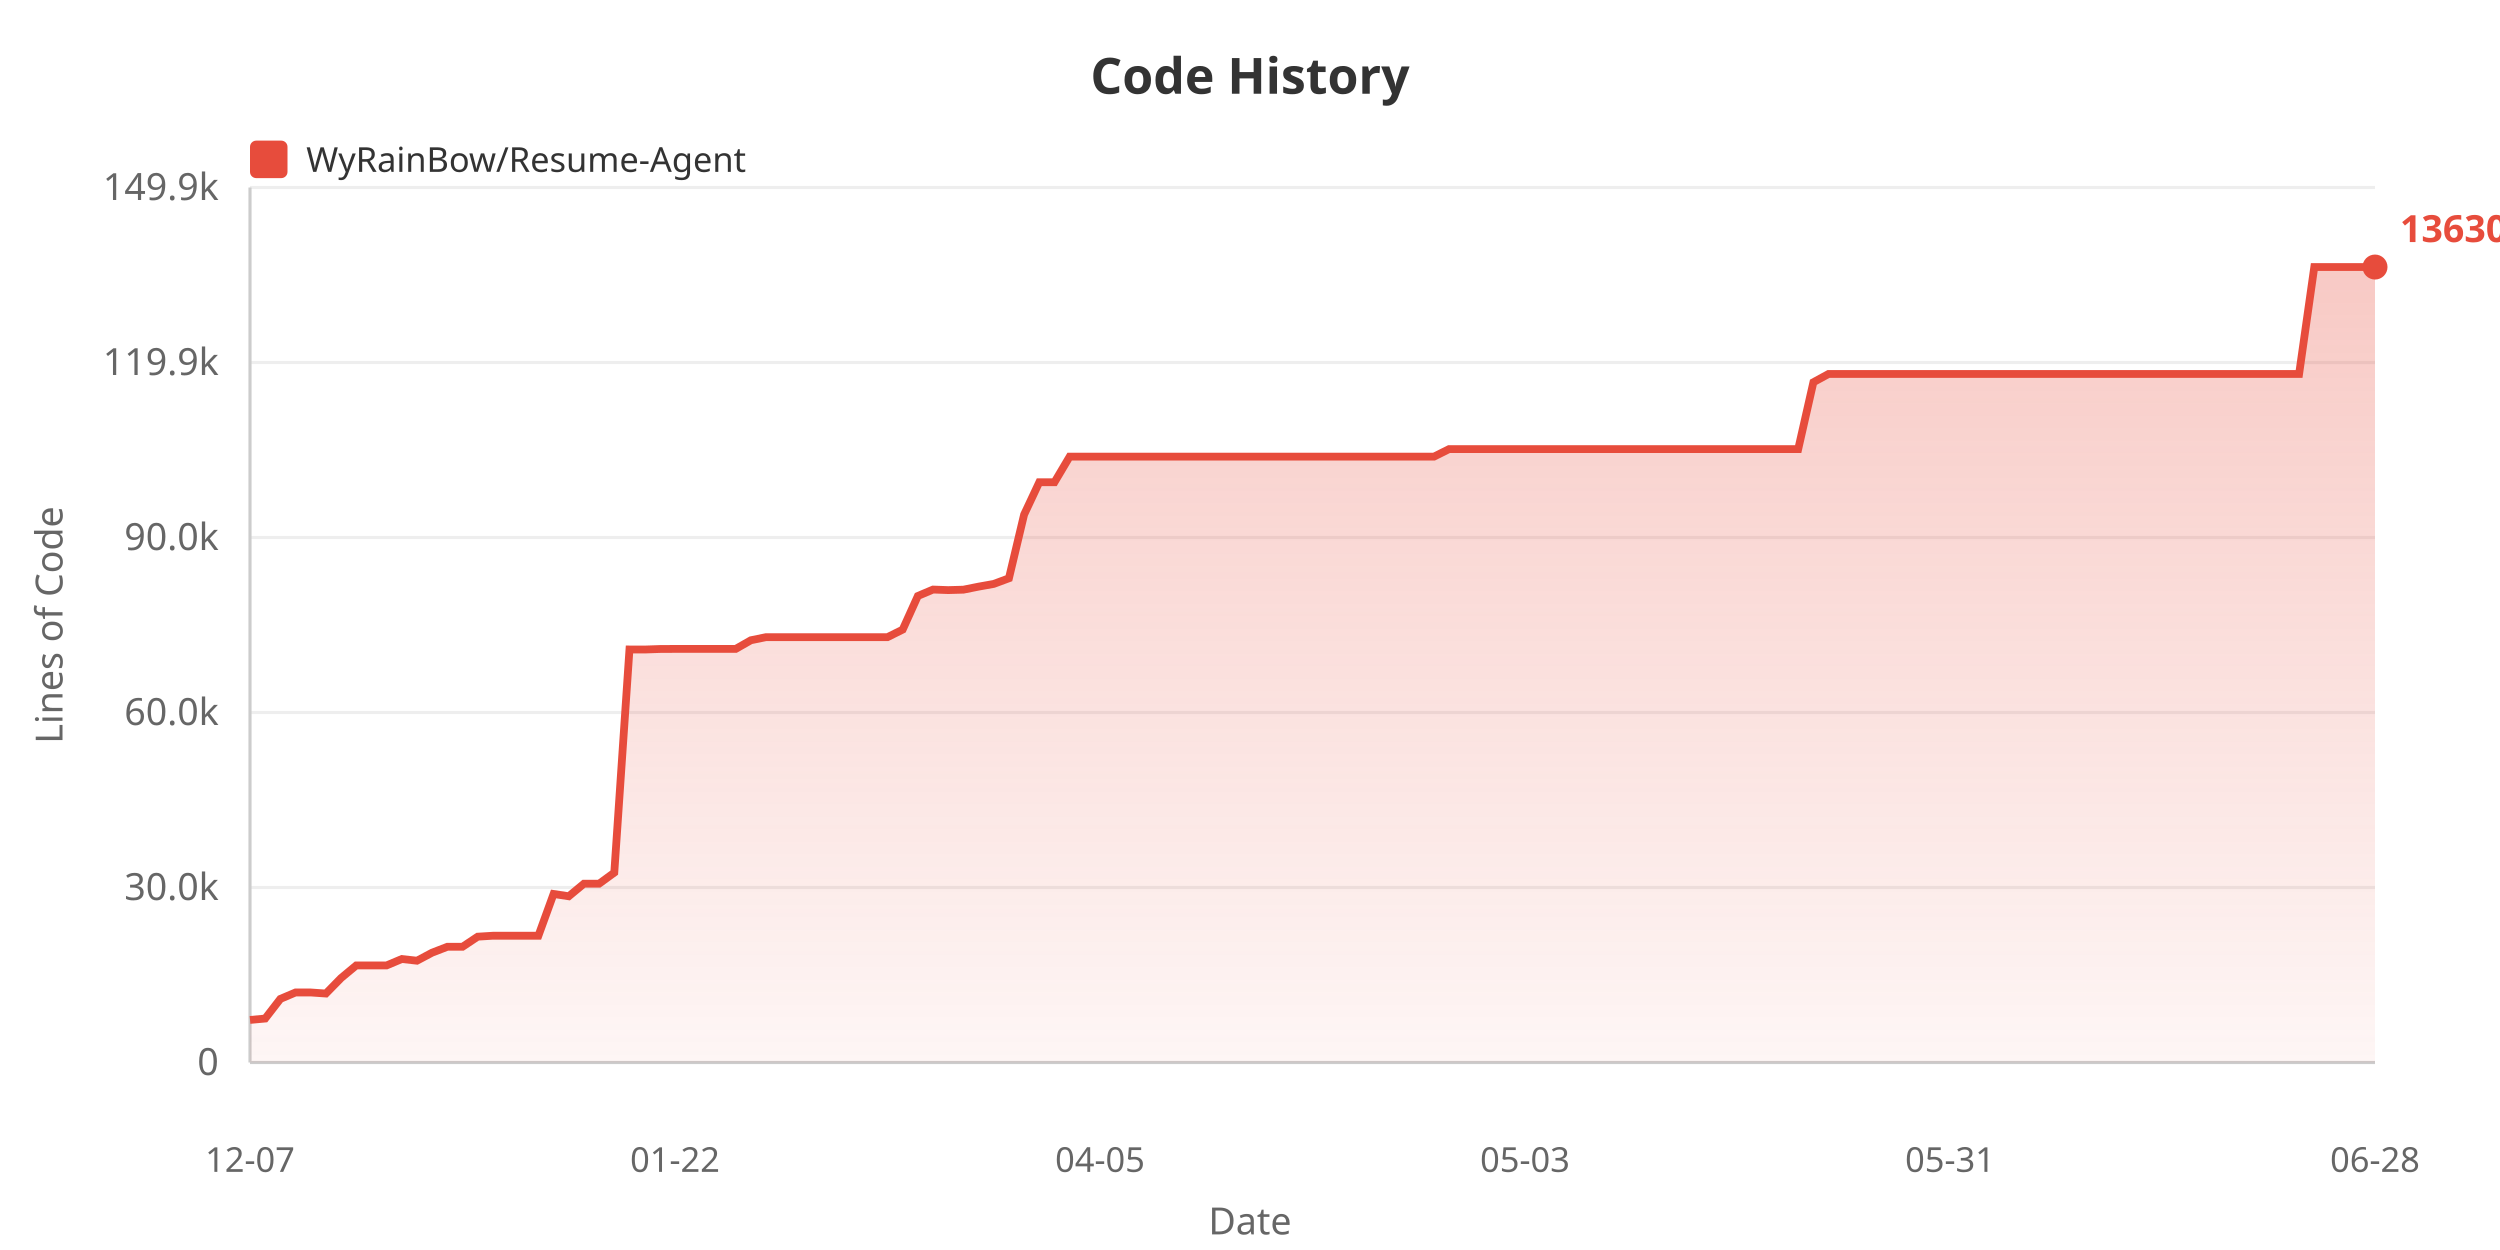
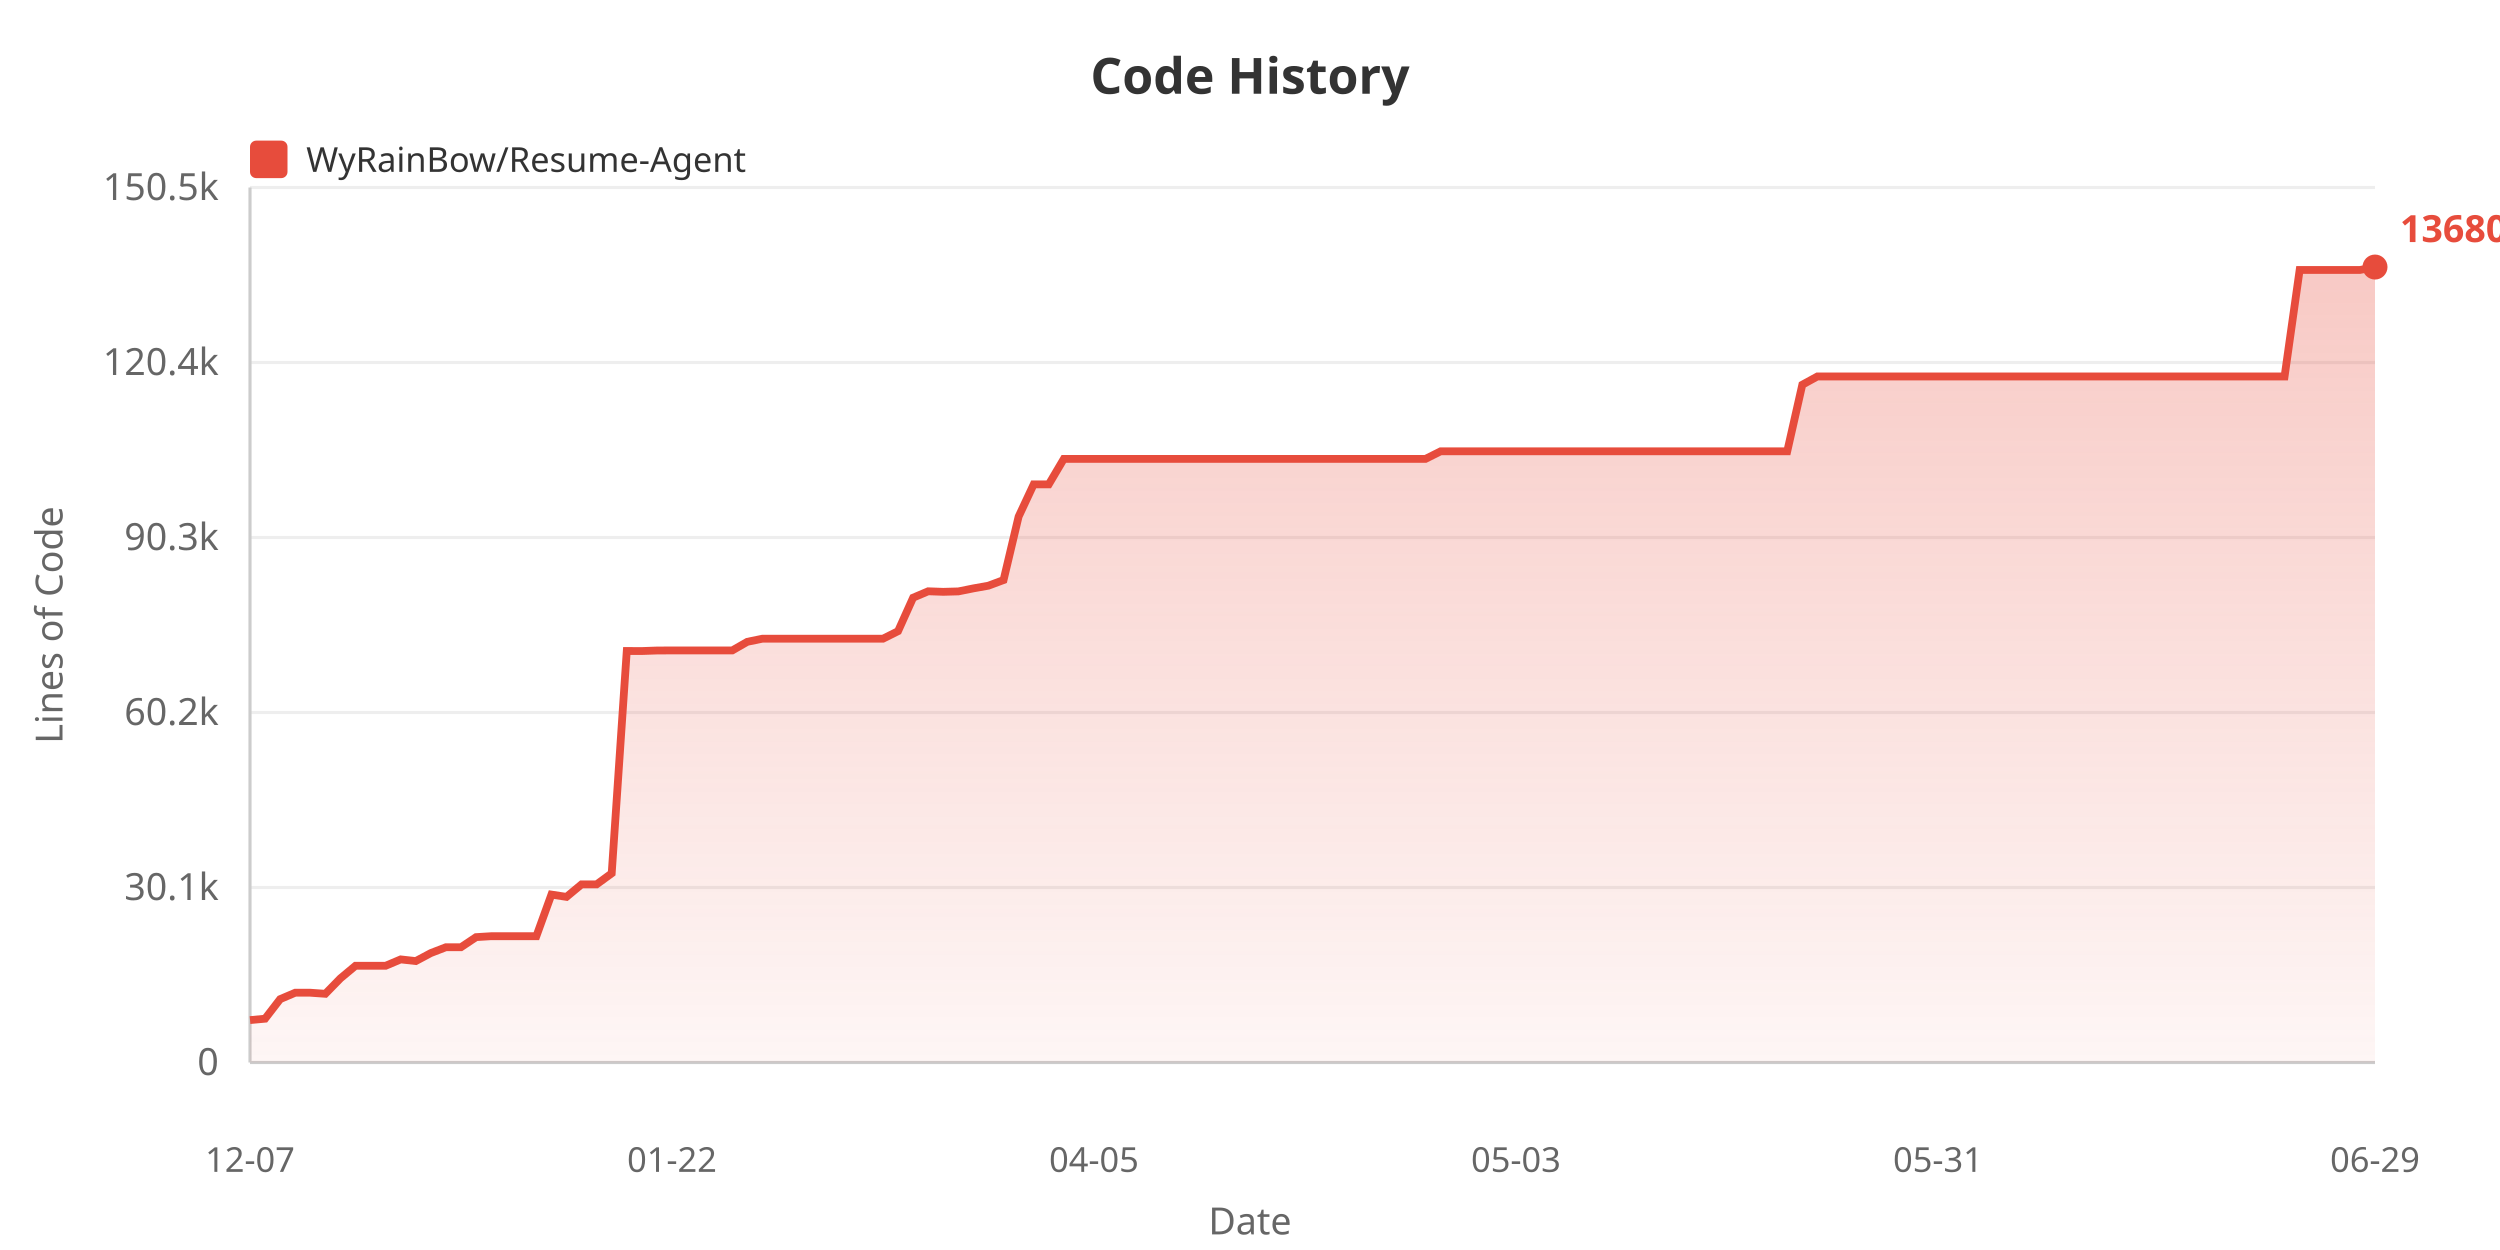
<svg xmlns="http://www.w3.org/2000/svg" width="800" height="400">
  <defs>
    <linearGradient id="areaGrad" x1="0%" y1="0%" x2="0%" y2="100%">
      <stop offset="0%" style="stop-color:#e74c3c;stop-opacity:0.3" />
      <stop offset="100%" style="stop-color:#e74c3c;stop-opacity:0.05" />
    </linearGradient>
  </defs>
  <rect width="100%" height="100%" fill="#ffffff" />
  <text x="400" y="30" fill="#333" font-size="16" font-weight="bold" text-anchor="middle" font-family="sans-serif">Code History</text>
  <rect x="80" y="45" width="12" height="12" fill="#e74c3c" rx="2" />
  <text x="98" y="55" fill="#333" font-size="11" font-family="sans-serif">WyRainBow/Resume-Agent</text>
  <text x="20" y="200" fill="#666" font-size="12" text-anchor="middle" font-family="sans-serif" transform="rotate(-90, 20, 200)">Lines of Code</text>
  <text x="70" y="344.0" fill="#666" font-size="12" text-anchor="end" font-family="sans-serif">0</text>
  <line x1="80" y1="340.0" x2="760" y2="340.0" stroke="#eee" stroke-width="1" />
-   <text x="70" y="288.0" fill="#666" font-size="12" text-anchor="end" font-family="sans-serif">30.0k</text>
+   <text x="70" y="288.0" fill="#666" font-size="12" text-anchor="end" font-family="sans-serif">30.1k</text>
  <line x1="80" y1="284.0" x2="760" y2="284.0" stroke="#eee" stroke-width="1" />
-   <text x="70" y="232.0" fill="#666" font-size="12" text-anchor="end" font-family="sans-serif">60.0k</text>
+   <text x="70" y="232.0" fill="#666" font-size="12" text-anchor="end" font-family="sans-serif">60.2k</text>
  <line x1="80" y1="228.0" x2="760" y2="228.0" stroke="#eee" stroke-width="1" />
-   <text x="70" y="176.0" fill="#666" font-size="12" text-anchor="end" font-family="sans-serif">90.0k</text>
+   <text x="70" y="176.0" fill="#666" font-size="12" text-anchor="end" font-family="sans-serif">90.3k</text>
  <line x1="80" y1="172.0" x2="760" y2="172.0" stroke="#eee" stroke-width="1" />
-   <text x="70" y="120.0" fill="#666" font-size="12" text-anchor="end" font-family="sans-serif">119.9k</text>
+   <text x="70" y="120.0" fill="#666" font-size="12" text-anchor="end" font-family="sans-serif">120.4k</text>
  <line x1="80" y1="116.0" x2="760" y2="116.0" stroke="#eee" stroke-width="1" />
-   <text x="70" y="64.0" fill="#666" font-size="12" text-anchor="end" font-family="sans-serif">149.9k</text>
+   <text x="70" y="64.0" fill="#666" font-size="12" text-anchor="end" font-family="sans-serif">150.5k</text>
  <line x1="80" y1="60.0" x2="760" y2="60.0" stroke="#eee" stroke-width="1" />
  <line x1="80" y1="60" x2="80" y2="340" stroke="#ccc" stroke-width="1" />
  <line x1="80" y1="340" x2="760" y2="340" stroke="#ccc" stroke-width="1" />
-   <polygon points="80,340 80.0,326.38 84.857,325.934 89.714,319.651 94.571,317.591 99.429,317.591 104.286,317.931 109.143,312.971 114.0,308.934 118.857,308.934 123.714,308.934 128.571,306.887 133.429,307.426 138.286,304.845 143.143,302.974 148.0,302.974 152.857,299.736 157.714,299.435 162.571,299.435 167.429,299.435 172.286,299.435 177.143,286.067 182.0,286.809 186.857,282.784 191.714,282.784 196.571,279.24 201.429,207.831 206.286,207.849 211.143,207.679 216.0,207.651 220.857,207.651 225.714,207.651 230.571,207.651 235.429,207.651 240.286,204.88 245.143,203.886 250.0,203.886 254.857,203.886 259.714,203.886 264.571,203.886 269.429,203.886 274.286,203.886 279.143,203.886 284.0,203.886 288.857,201.468 293.714,190.713 298.571,188.657 303.429,188.832 308.286,188.696 313.143,187.723 318.0,186.854 322.857,185.047 327.714,164.664 332.571,154.316 337.429,154.316 342.286,146.131 347.143,146.131 352.0,146.131 356.857,146.131 361.714,146.131 366.571,146.131 371.429,146.131 376.286,146.131 381.143,146.131 386.0,146.131 390.857,146.131 395.714,146.131 400.571,146.131 405.429,146.131 410.286,146.131 415.143,146.131 420.0,146.131 424.857,146.131 429.714,146.131 434.571,146.131 439.429,146.131 444.286,146.131 449.143,146.131 454,146.131 458.857,146.131 463.714,143.705 468.571,143.705 473.429,143.705 478.286,143.705 483.143,143.705 488.0,143.705 492.857,143.705 497.714,143.705 502.571,143.705 507.429,143.705 512.286,143.705 517.143,143.705 522.0,143.705 526.857,143.705 531.714,143.705 536.571,143.705 541.429,143.705 546.286,143.705 551.143,143.705 556.0,143.705 560.857,143.705 565.714,143.705 570.571,143.705 575.429,143.705 580.286,122.316 585.143,119.662 590.0,119.662 594.857,119.662 599.714,119.662 604.571,119.662 609.429,119.662 614.286,119.662 619.143,119.662 624.0,119.662 628.857,119.662 633.714,119.662 638.571,119.662 643.429,119.662 648.286,119.662 653.143,119.662 658.0,119.662 662.857,119.662 667.714,119.662 672.571,119.662 677.429,119.662 682.286,119.662 687.143,119.662 692.0,119.662 696.857,119.662 701.714,119.662 706.571,119.662 711.429,119.662 716.286,119.662 721.143,119.662 726.0,119.662 730.857,119.662 735.714,119.662 740.571,85.455 745.429,85.455 750.286,85.455 755.143,85.455 760.0,85.455 760.0,340" fill="url(#areaGrad)" />
-   <polyline points="80.0,326.38 84.857,325.934 89.714,319.651 94.571,317.591 99.429,317.591 104.286,317.931 109.143,312.971 114.0,308.934 118.857,308.934 123.714,308.934 128.571,306.887 133.429,307.426 138.286,304.845 143.143,302.974 148.0,302.974 152.857,299.736 157.714,299.435 162.571,299.435 167.429,299.435 172.286,299.435 177.143,286.067 182.0,286.809 186.857,282.784 191.714,282.784 196.571,279.24 201.429,207.831 206.286,207.849 211.143,207.679 216.0,207.651 220.857,207.651 225.714,207.651 230.571,207.651 235.429,207.651 240.286,204.88 245.143,203.886 250.0,203.886 254.857,203.886 259.714,203.886 264.571,203.886 269.429,203.886 274.286,203.886 279.143,203.886 284.0,203.886 288.857,201.468 293.714,190.713 298.571,188.657 303.429,188.832 308.286,188.696 313.143,187.723 318.0,186.854 322.857,185.047 327.714,164.664 332.571,154.316 337.429,154.316 342.286,146.131 347.143,146.131 352.0,146.131 356.857,146.131 361.714,146.131 366.571,146.131 371.429,146.131 376.286,146.131 381.143,146.131 386.0,146.131 390.857,146.131 395.714,146.131 400.571,146.131 405.429,146.131 410.286,146.131 415.143,146.131 420.0,146.131 424.857,146.131 429.714,146.131 434.571,146.131 439.429,146.131 444.286,146.131 449.143,146.131 454,146.131 458.857,146.131 463.714,143.705 468.571,143.705 473.429,143.705 478.286,143.705 483.143,143.705 488.0,143.705 492.857,143.705 497.714,143.705 502.571,143.705 507.429,143.705 512.286,143.705 517.143,143.705 522.0,143.705 526.857,143.705 531.714,143.705 536.571,143.705 541.429,143.705 546.286,143.705 551.143,143.705 556.0,143.705 560.857,143.705 565.714,143.705 570.571,143.705 575.429,143.705 580.286,122.316 585.143,119.662 590.0,119.662 594.857,119.662 599.714,119.662 604.571,119.662 609.429,119.662 614.286,119.662 619.143,119.662 624.0,119.662 628.857,119.662 633.714,119.662 638.571,119.662 643.429,119.662 648.286,119.662 653.143,119.662 658.0,119.662 662.857,119.662 667.714,119.662 672.571,119.662 677.429,119.662 682.286,119.662 687.143,119.662 692.0,119.662 696.857,119.662 701.714,119.662 706.571,119.662 711.429,119.662 716.286,119.662 721.143,119.662 726.0,119.662 730.857,119.662 735.714,119.662 740.571,85.455 745.429,85.455 750.286,85.455 755.143,85.455 760.0,85.455" fill="none" stroke="#e74c3c" stroke-width="2.5" />
+   <polygon points="80,340 80.0,326.43 84.823,325.985 89.645,319.726 94.468,317.673 99.291,317.673 104.113,318.012 108.936,313.07 113.759,309.047 118.582,309.047 123.404,309.047 128.227,307.008 133.05,307.546 137.872,304.974 142.695,303.11 147.518,303.11 152.34,299.883 157.163,299.584 161.986,299.584 166.809,299.584 171.631,299.584 176.454,286.265 181.277,287.004 186.099,282.994 190.922,282.994 195.745,279.462 200.567,208.315 205.39,208.333 210.213,208.164 215.035,208.136 219.858,208.136 224.681,208.136 229.504,208.136 234.326,208.136 239.149,205.375 243.972,204.385 248.794,204.385 253.617,204.385 258.44,204.385 263.262,204.385 268.085,204.385 272.908,204.385 277.73,204.385 282.553,204.385 287.376,201.975 292.199,191.259 297.021,189.211 301.844,189.386 306.667,189.25 311.489,188.28 316.312,187.415 321.135,185.614 325.957,165.306 330.78,154.996 335.603,154.996 340.426,146.841 345.248,146.841 350.071,146.841 354.894,146.841 359.716,146.841 364.539,146.841 369.362,146.841 374.184,146.841 379.007,146.841 383.83,146.841 388.652,146.841 393.475,146.841 398.298,146.841 403.121,146.841 407.943,146.841 412.766,146.841 417.589,146.841 422.411,146.841 427.234,146.841 432.057,146.841 436.879,146.841 441.702,146.841 446.525,146.841 451.348,146.841 456.17,146.841 460.993,144.424 465.816,144.424 470.638,144.424 475.461,144.424 480.284,144.424 485.106,144.424 489.929,144.424 494.752,144.424 499.574,144.424 504.397,144.424 509.22,144.424 514.043,144.424 518.865,144.424 523.688,144.424 528.511,144.424 533.333,144.424 538.156,144.424 542.979,144.424 547.801,144.424 552.624,144.424 557.447,144.424 562.27,144.424 567.092,144.424 571.915,144.424 576.738,123.113 581.56,120.469 586.383,120.469 591.206,120.469 596.028,120.469 600.851,120.469 605.674,120.469 610.496,120.469 615.319,120.469 620.142,120.469 624.965,120.469 629.787,120.469 634.61,120.469 639.433,120.469 644.255,120.469 649.078,120.469 653.901,120.469 658.723,120.469 663.546,120.469 668.369,120.469 673.191,120.469 678.014,120.469 682.837,120.469 687.66,120.469 692.482,120.469 697.305,120.469 702.128,120.469 706.95,120.469 711.773,120.469 716.596,120.469 721.418,120.469 726.241,120.469 731.064,120.469 735.887,86.387 740.709,86.387 745.532,86.387 750.355,86.387 755.177,86.387 760.0,85.455 760.0,340" fill="url(#areaGrad)" />
+   <polyline points="80.0,326.43 84.823,325.985 89.645,319.726 94.468,317.673 99.291,317.673 104.113,318.012 108.936,313.07 113.759,309.047 118.582,309.047 123.404,309.047 128.227,307.008 133.05,307.546 137.872,304.974 142.695,303.11 147.518,303.11 152.34,299.883 157.163,299.584 161.986,299.584 166.809,299.584 171.631,299.584 176.454,286.265 181.277,287.004 186.099,282.994 190.922,282.994 195.745,279.462 200.567,208.315 205.39,208.333 210.213,208.164 215.035,208.136 219.858,208.136 224.681,208.136 229.504,208.136 234.326,208.136 239.149,205.375 243.972,204.385 248.794,204.385 253.617,204.385 258.44,204.385 263.262,204.385 268.085,204.385 272.908,204.385 277.73,204.385 282.553,204.385 287.376,201.975 292.199,191.259 297.021,189.211 301.844,189.386 306.667,189.25 311.489,188.28 316.312,187.415 321.135,185.614 325.957,165.306 330.78,154.996 335.603,154.996 340.426,146.841 345.248,146.841 350.071,146.841 354.894,146.841 359.716,146.841 364.539,146.841 369.362,146.841 374.184,146.841 379.007,146.841 383.83,146.841 388.652,146.841 393.475,146.841 398.298,146.841 403.121,146.841 407.943,146.841 412.766,146.841 417.589,146.841 422.411,146.841 427.234,146.841 432.057,146.841 436.879,146.841 441.702,146.841 446.525,146.841 451.348,146.841 456.17,146.841 460.993,144.424 465.816,144.424 470.638,144.424 475.461,144.424 480.284,144.424 485.106,144.424 489.929,144.424 494.752,144.424 499.574,144.424 504.397,144.424 509.22,144.424 514.043,144.424 518.865,144.424 523.688,144.424 528.511,144.424 533.333,144.424 538.156,144.424 542.979,144.424 547.801,144.424 552.624,144.424 557.447,144.424 562.27,144.424 567.092,144.424 571.915,144.424 576.738,123.113 581.56,120.469 586.383,120.469 591.206,120.469 596.028,120.469 600.851,120.469 605.674,120.469 610.496,120.469 615.319,120.469 620.142,120.469 624.965,120.469 629.787,120.469 634.61,120.469 639.433,120.469 644.255,120.469 649.078,120.469 653.901,120.469 658.723,120.469 663.546,120.469 668.369,120.469 673.191,120.469 678.014,120.469 682.837,120.469 687.66,120.469 692.482,120.469 697.305,120.469 702.128,120.469 706.95,120.469 711.773,120.469 716.596,120.469 721.418,120.469 726.241,120.469 731.064,120.469 735.887,86.387 740.709,86.387 745.532,86.387 750.355,86.387 755.177,86.387 760.0,85.455" fill="none" stroke="#e74c3c" stroke-width="2.5" />
  <text x="80.0" y="375" fill="#666" font-size="11" text-anchor="middle" font-family="sans-serif">12-07</text>
-   <text x="216.0" y="375" fill="#666" font-size="11" text-anchor="middle" font-family="sans-serif">01-22</text>
-   <text x="352.0" y="375" fill="#666" font-size="11" text-anchor="middle" font-family="sans-serif">04-05</text>
-   <text x="488.0" y="375" fill="#666" font-size="11" text-anchor="middle" font-family="sans-serif">05-03</text>
-   <text x="624.0" y="375" fill="#666" font-size="11" text-anchor="middle" font-family="sans-serif">05-31</text>
-   <text x="760.0" y="375" fill="#666" font-size="11" text-anchor="middle" font-family="sans-serif">06-28</text>
+   <text x="215.035" y="375" fill="#666" font-size="11" text-anchor="middle" font-family="sans-serif">01-22</text>
+   <text x="350.071" y="375" fill="#666" font-size="11" text-anchor="middle" font-family="sans-serif">04-05</text>
+   <text x="485.106" y="375" fill="#666" font-size="11" text-anchor="middle" font-family="sans-serif">05-03</text>
+   <text x="620.142" y="375" fill="#666" font-size="11" text-anchor="middle" font-family="sans-serif">05-31</text>
+   <text x="760.0" y="375" fill="#666" font-size="11" text-anchor="middle" font-family="sans-serif">06-29</text>
  <text x="400" y="395" fill="#666" font-size="12" text-anchor="middle" font-family="sans-serif">Date</text>
  <circle cx="760.0" cy="85.455" r="4" fill="#e74c3c" />
-   <text x="768.0" y="77.455" fill="#e74c3c" font-size="12" font-weight="bold" font-family="sans-serif">136300</text>
+   <text x="768.0" y="77.455" fill="#e74c3c" font-size="12" font-weight="bold" font-family="sans-serif">136801</text>
</svg>
